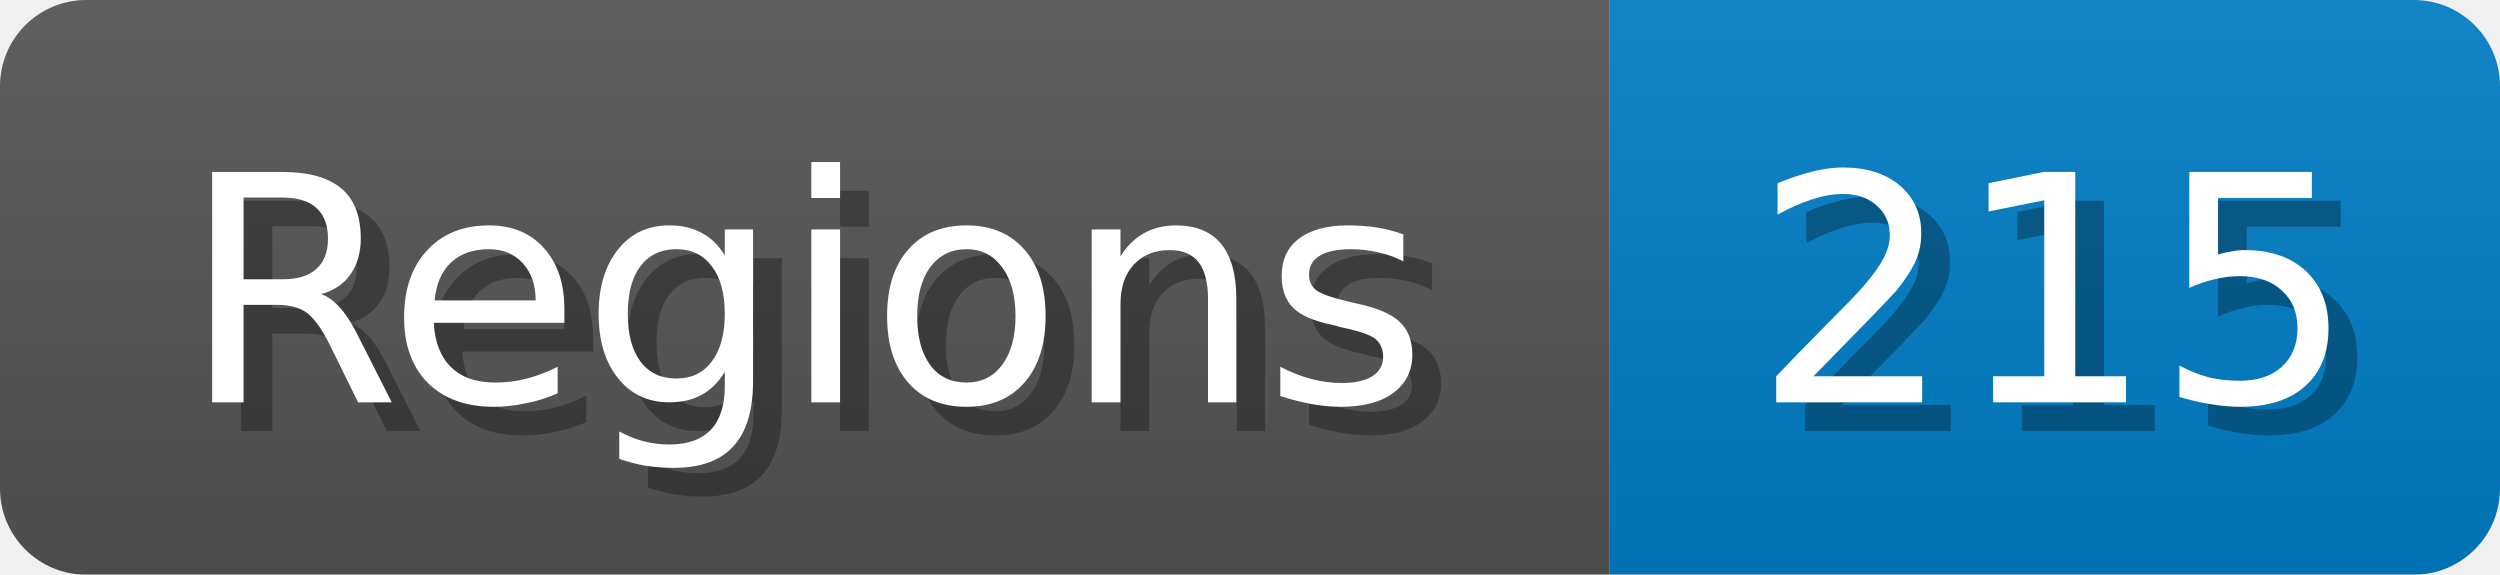
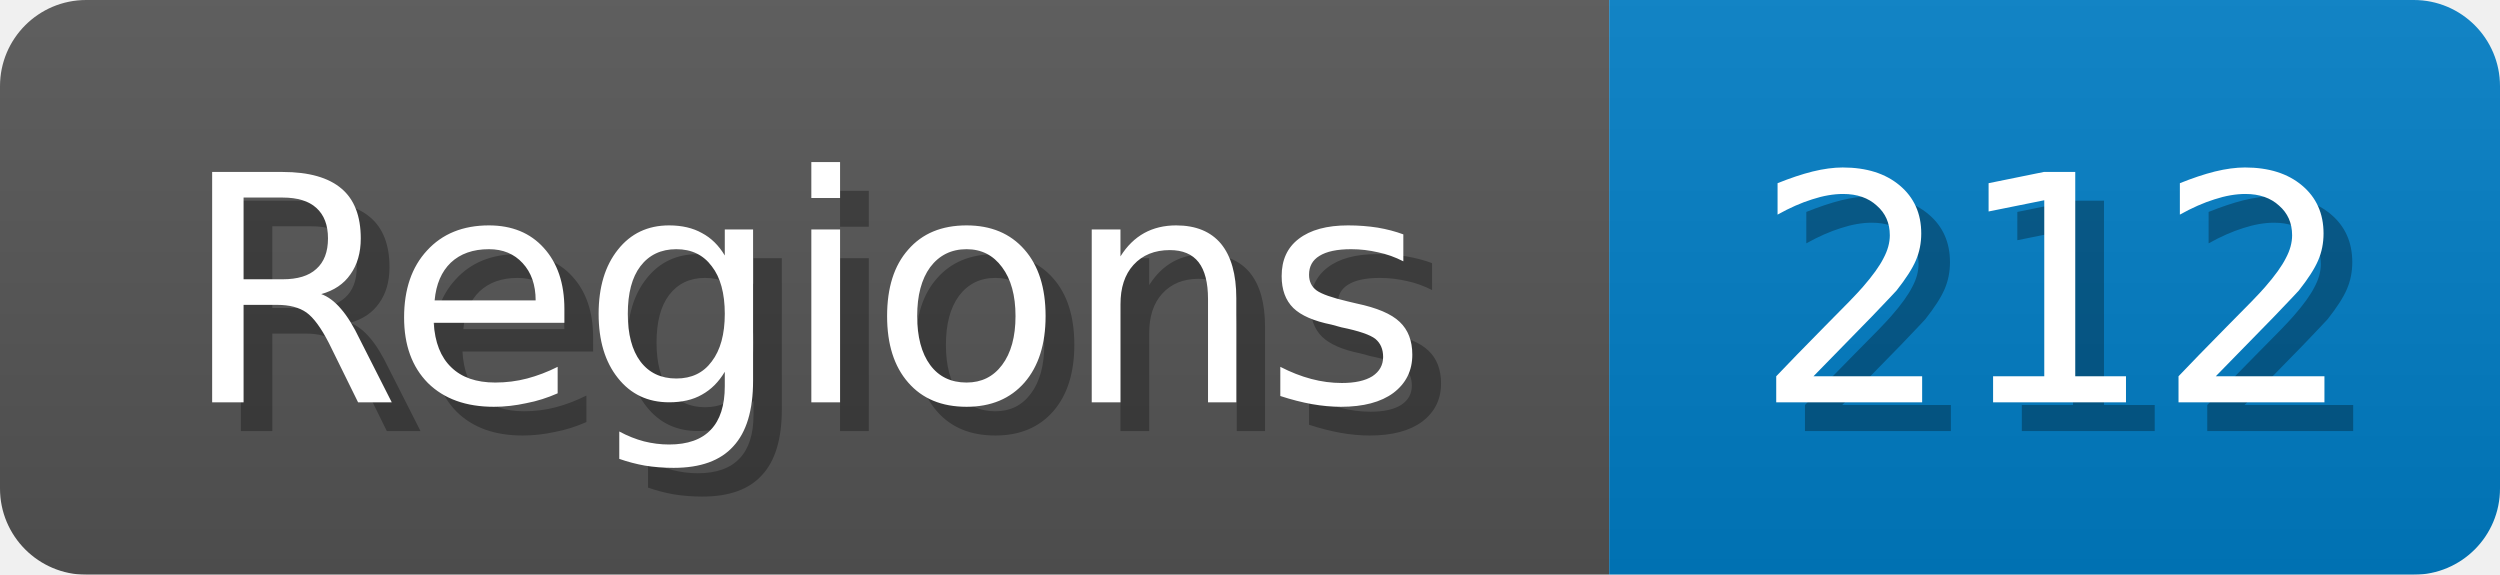
<svg xmlns="http://www.w3.org/2000/svg" width="87" height="20">
  <linearGradient id="b" x2="0" y2="100%">
    <stop offset="0" stop-color="#bbb" stop-opacity=".1" />
    <stop offset="1" stop-opacity=".1" />
  </linearGradient>
  <mask id="anybadge_1">
    <rect width="87" height="20" rx="3" fill="#fff" />
  </mask>
  <g mask="url(#anybadge_1)">
    <path fill="#555" d="M0 0h56v20H0z" />
    <path fill="#007ec6" d="M56 0h31v20H56z" />
    <path fill="url(#b)" d="M0 0h87v20H0z" />
  </g>
  <g fill="#fff" text-anchor="middle" font-family="DejaVu Sans,Verdana,Geneva,sans-serif" font-size="11">
    <text x="29.0" y="15" fill="#010101" fill-opacity=".3">Regions</text>
    <text x="28.0" y="14">Regions</text>
  </g>
  <g fill="#fff" text-anchor="middle" font-family="DejaVu Sans,Verdana,Geneva,sans-serif" font-size="11">
-     <text x="72.5" y="15" fill="#010101" fill-opacity=".3">215</text>
-     <text x="71.5" y="14">215</text>
+     <text x="72.5" y="15" fill="#010101" fill-opacity=".3">212</text>
+     <text x="71.5" y="14">212</text>
  </g>
</svg>
